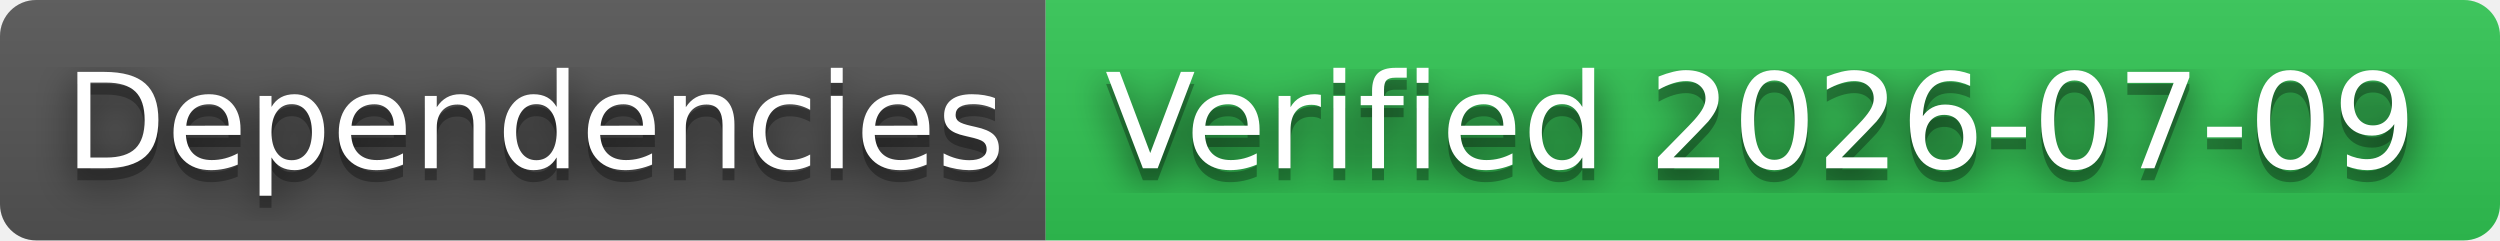
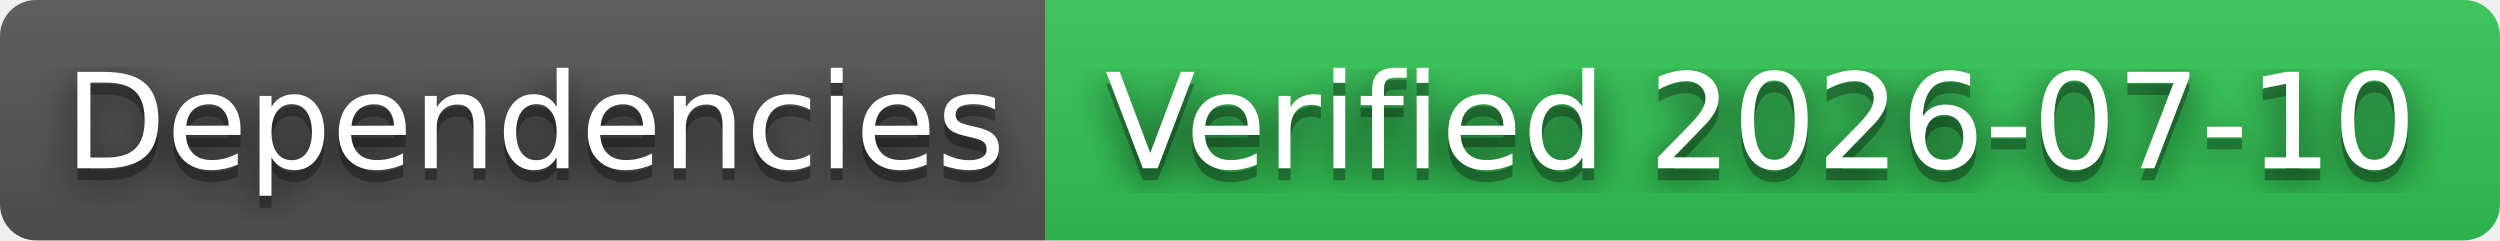
- <svg xmlns="http://www.w3.org/2000/svg" width="208" height="20" role="img" aria-label="Dependencies: Verified 2026-07-09">
+ <svg xmlns="http://www.w3.org/2000/svg" width="208" height="20" role="img" aria-label="Dependencies: Verified 2026-07-10">
  <filter id="blur">
    <feGaussianBlur stdDeviation="16" />
  </filter>
  <linearGradient id="s" x2="0" y2="100%">
    <stop offset="0" stop-color="#bbb" stop-opacity=".1" />
    <stop offset="1" stop-opacity=".1" />
  </linearGradient>
  <clipPath id="r">
    <rect width="208" height="20" rx="3" />
  </clipPath>
  <g clip-path="url(#r)">
    <rect width="87" height="20" fill="#555" />
    <rect x="87" width="121" height="20" fill="#31c653" />
    <rect width="208" height="20" fill="url(#s)" />
  </g>
  <g fill="#fff" text-anchor="middle" font-family="Verdana,Geneva,DejaVu Sans,sans-serif" text-rendering="geometricPrecision" font-size="110">
    <g transform="scale(.1)">
      <g aria-hidden="true" fill="#010101">
        <text x="445" y="150" fill-opacity=".8" filter="url(#blur)" textLength="770">Dependencies</text>
        <text x="445" y="150" fill-opacity=".3" textLength="770">Dependencies</text>
      </g>
      <text x="445" y="140" textLength="770">Dependencies</text>
    </g>
    <g transform="scale(.1)">
      <g aria-hidden="true" fill="#010101">
-         <text x="1465" y="150" fill-opacity=".8" filter="url(#blur)" textLength="1110">Verified 2026-07-09</text>
-         <text x="1465" y="150" fill-opacity=".3" textLength="1110">Verified 2026-07-09</text>
+         <text x="1465" y="150" fill-opacity=".8" filter="url(#blur)" textLength="1110">Verified 2026-07-10</text>
+         <text x="1465" y="150" fill-opacity=".3" textLength="1110">Verified 2026-07-10</text>
      </g>
-       <text x="1465" y="140" textLength="1110">Verified 2026-07-09</text>
+       <text x="1465" y="140" textLength="1110">Verified 2026-07-10</text>
    </g>
  </g>
</svg>
